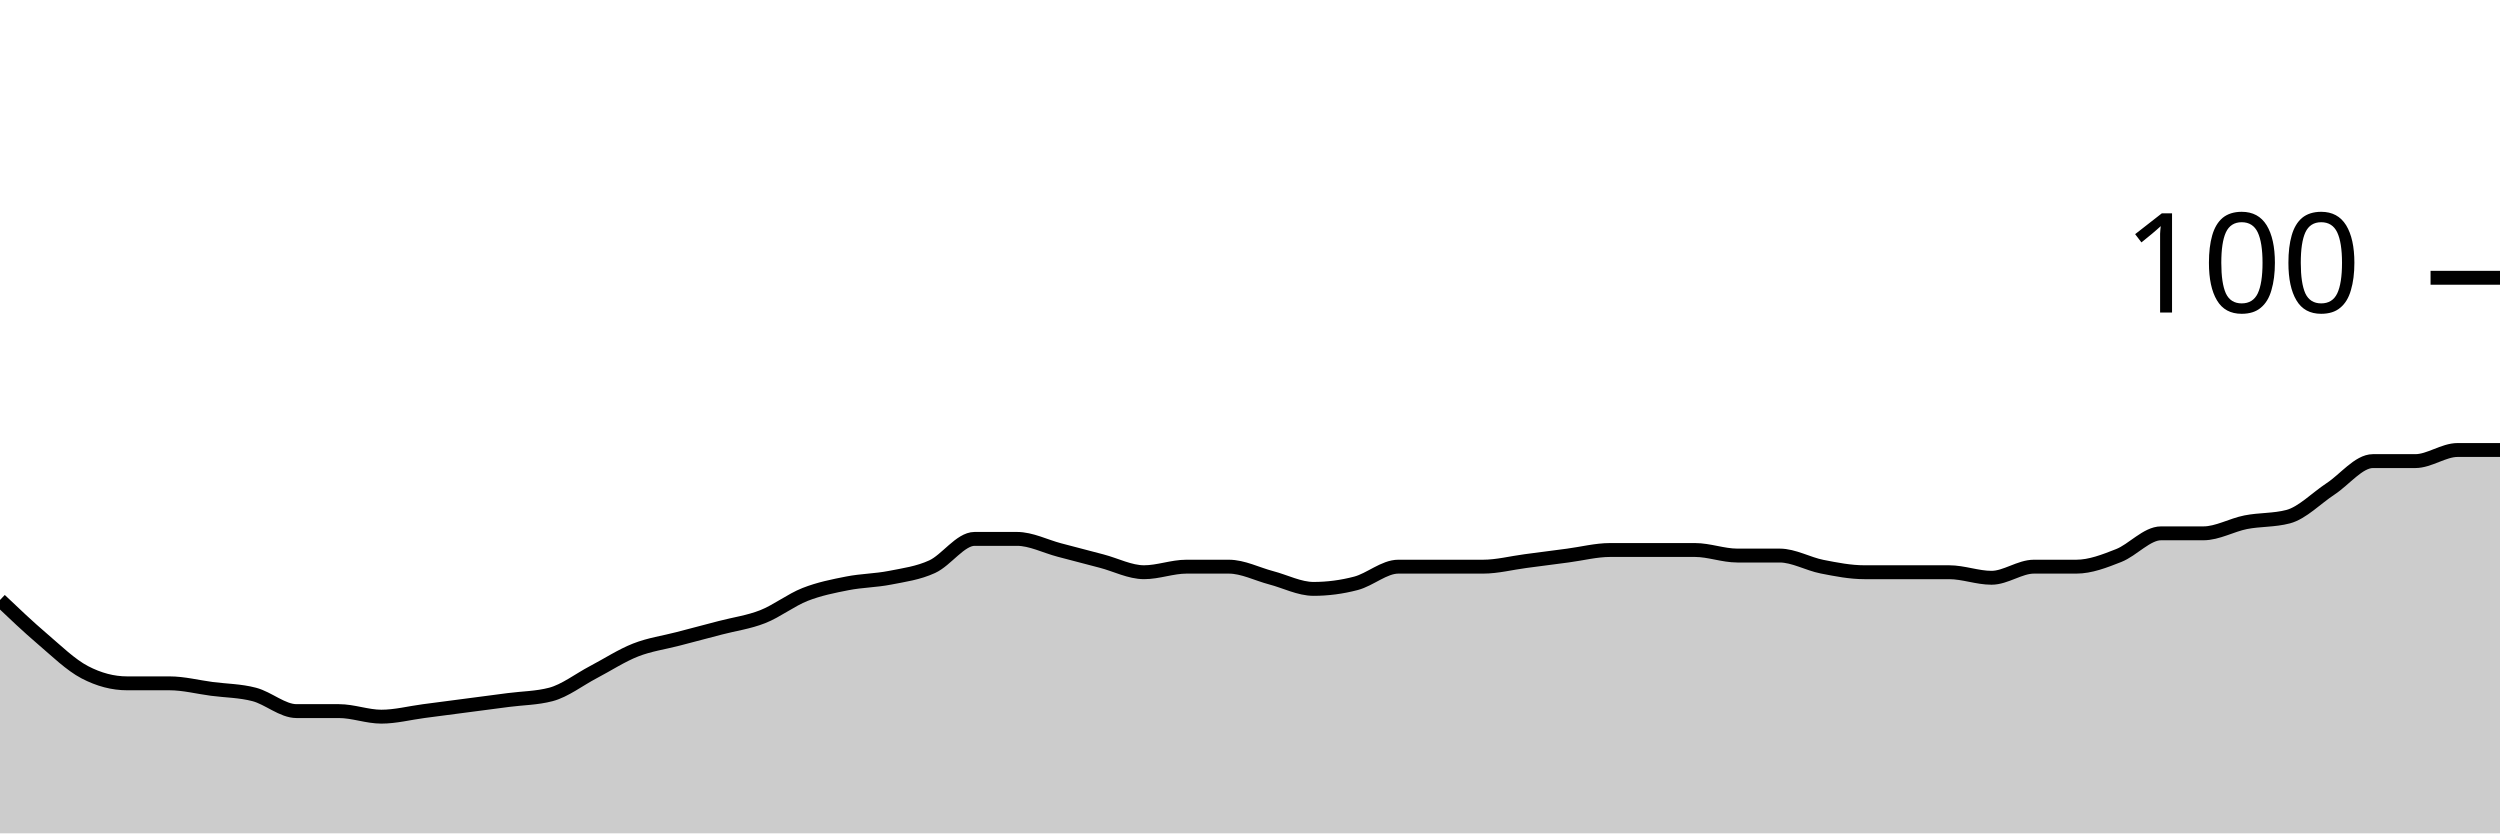
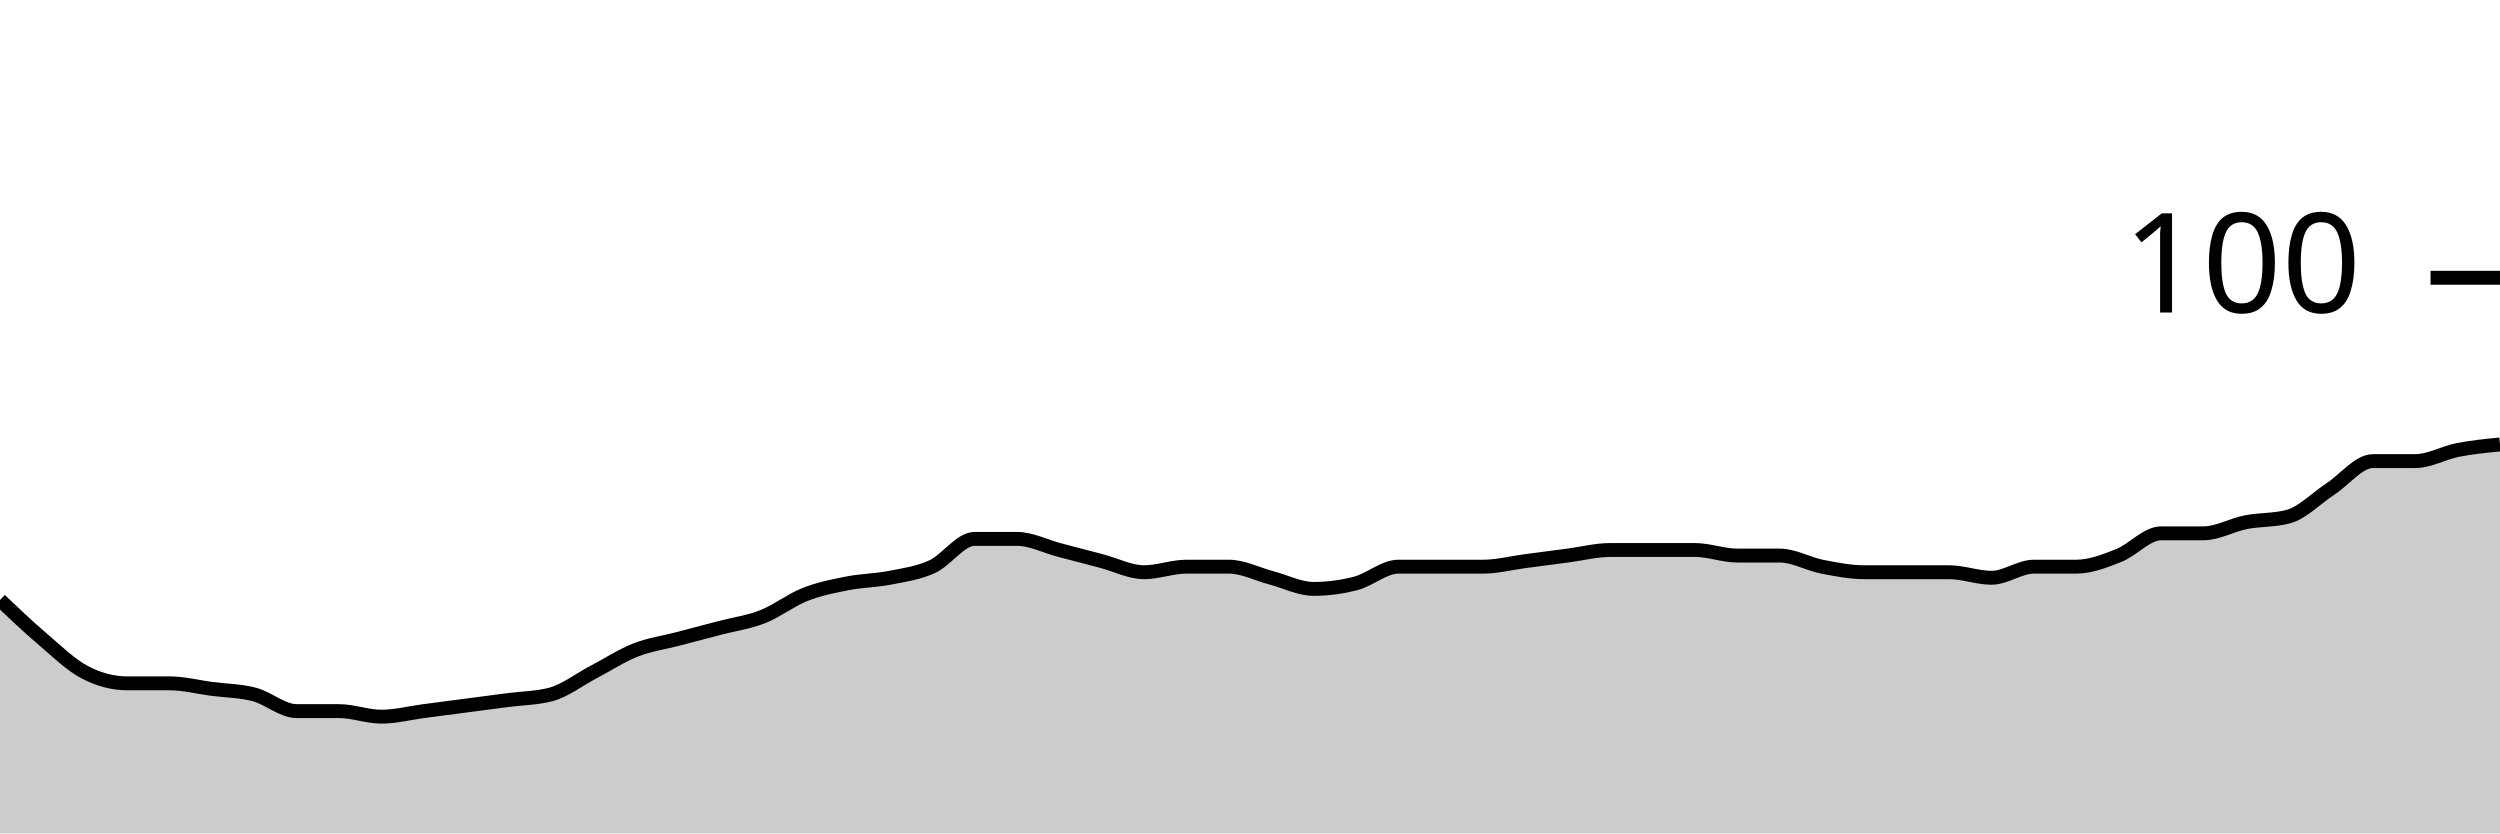
<svg xmlns="http://www.w3.org/2000/svg" viewBox="0 0 180 60">
  <g transform="translate(0,20)">
-     <path class="area" fill="rgba(0, 0, 0, 0.2)" d="M0,23.2C1.017,24.167,2.034,25.133,3.051,26C4.068,26.867,5.085,27.867,6.102,28.4C7.119,28.933,8.136,29.2,9.153,29.2C10.169,29.2,11.186,29.2,12.203,29.2C13.22,29.2,14.237,29.467,15.254,29.6C16.271,29.733,17.288,29.733,18.305,30C19.322,30.267,20.339,31.2,21.356,31.2C22.373,31.2,23.39,31.2,24.407,31.2C25.424,31.2,26.441,31.6,27.458,31.6C28.475,31.6,29.492,31.333,30.508,31.2C31.525,31.067,32.542,30.933,33.559,30.8C34.576,30.667,35.593,30.533,36.61,30.4C37.627,30.267,38.644,30.267,39.661,30C40.678,29.733,41.695,28.933,42.712,28.4C43.729,27.867,44.746,27.2,45.763,26.8C46.78,26.4,47.797,26.267,48.814,26C49.831,25.733,50.847,25.467,51.864,25.2C52.881,24.933,53.898,24.8,54.915,24.4C55.932,24,56.949,23.2,57.966,22.8C58.983,22.4,60,22.2,61.017,22C62.034,21.8,63.051,21.8,64.068,21.6C65.085,21.4,66.102,21.267,67.119,20.8C68.136,20.333,69.153,18.8,70.169,18.8C71.186,18.8,72.203,18.8,73.22,18.8C74.237,18.8,75.254,19.333,76.271,19.6C77.288,19.867,78.305,20.133,79.322,20.4C80.339,20.667,81.356,21.2,82.373,21.2C83.39,21.2,84.407,20.8,85.424,20.8C86.441,20.8,87.458,20.8,88.475,20.8C89.492,20.8,90.508,21.333,91.525,21.6C92.542,21.867,93.559,22.4,94.576,22.4C95.593,22.4,96.61,22.267,97.627,22C98.644,21.733,99.661,20.8,100.678,20.8C101.695,20.8,102.712,20.8,103.729,20.8C104.746,20.8,105.763,20.8,106.78,20.8C107.797,20.8,108.814,20.533,109.831,20.4C110.847,20.267,111.864,20.133,112.881,20C113.898,19.867,114.915,19.6,115.932,19.6C116.949,19.6,117.966,19.6,118.983,19.6C120,19.6,121.017,19.6,122.034,19.6C123.051,19.6,124.068,20,125.085,20C126.102,20,127.119,20,128.136,20C129.153,20,130.169,20.6,131.186,20.8C132.203,21,133.22,21.2,134.237,21.2C135.254,21.2,136.271,21.2,137.288,21.2C138.305,21.2,139.322,21.2,140.339,21.2C141.356,21.2,142.373,21.6,143.39,21.6C144.407,21.6,145.424,20.8,146.441,20.8C147.458,20.8,148.475,20.8,149.492,20.8C150.508,20.8,151.525,20.4,152.542,20C153.559,19.6,154.576,18.4,155.593,18.4C156.61,18.4,157.627,18.4,158.644,18.4C159.661,18.4,160.678,17.8,161.695,17.6C162.712,17.4,163.729,17.467,164.746,17.2C165.763,16.933,166.78,15.867,167.797,15.2C168.814,14.533,169.831,13.2,170.847,13.2C171.864,13.2,172.881,13.2,173.898,13.2C174.915,13.2,175.932,12.4,176.949,12.4C177.966,12.4,178.983,12.4,180,12.4L180,40C178.983,40,177.966,40,176.949,40C175.932,40,174.915,40,173.898,40C172.881,40,171.864,40,170.847,40C169.831,40,168.814,40,167.797,40C166.78,40,165.763,40,164.746,40C163.729,40,162.712,40,161.695,40C160.678,40,159.661,40,158.644,40C157.627,40,156.61,40,155.593,40C154.576,40,153.559,40,152.542,40C151.525,40,150.508,40,149.492,40C148.475,40,147.458,40,146.441,40C145.424,40,144.407,40,143.39,40C142.373,40,141.356,40,140.339,40C139.322,40,138.305,40,137.288,40C136.271,40,135.254,40,134.237,40C133.22,40,132.203,40,131.186,40C130.169,40,129.153,40,128.136,40C127.119,40,126.102,40,125.085,40C124.068,40,123.051,40,122.034,40C121.017,40,120,40,118.983,40C117.966,40,116.949,40,115.932,40C114.915,40,113.898,40,112.881,40C111.864,40,110.847,40,109.831,40C108.814,40,107.797,40,106.78,40C105.763,40,104.746,40,103.729,40C102.712,40,101.695,40,100.678,40C99.661,40,98.644,40,97.627,40C96.61,40,95.593,40,94.576,40C93.559,40,92.542,40,91.525,40C90.508,40,89.492,40,88.475,40C87.458,40,86.441,40,85.424,40C84.407,40,83.39,40,82.373,40C81.356,40,80.339,40,79.322,40C78.305,40,77.288,40,76.271,40C75.254,40,74.237,40,73.22,40C72.203,40,71.186,40,70.169,40C69.153,40,68.136,40,67.119,40C66.102,40,65.085,40,64.068,40C63.051,40,62.034,40,61.017,40C60,40,58.983,40,57.966,40C56.949,40,55.932,40,54.915,40C53.898,40,52.881,40,51.864,40C50.847,40,49.831,40,48.814,40C47.797,40,46.78,40,45.763,40C44.746,40,43.729,40,42.712,40C41.695,40,40.678,40,39.661,40C38.644,40,37.627,40,36.61,40C35.593,40,34.576,40,33.559,40C32.542,40,31.525,40,30.508,40C29.492,40,28.475,40,27.458,40C26.441,40,25.424,40,24.407,40C23.39,40,22.373,40,21.356,40C20.339,40,19.322,40,18.305,40C17.288,40,16.271,40,15.254,40C14.237,40,13.22,40,12.203,40C11.186,40,10.169,40,9.153,40C8.136,40,7.119,40,6.102,40C5.085,40,4.068,40,3.051,40C2.034,40,1.017,40,0,40Z" />
-     <path class="line" stroke="black" fill="none" d="M0,23.2C1.017,24.167,2.034,25.133,3.051,26C4.068,26.867,5.085,27.867,6.102,28.4C7.119,28.933,8.136,29.2,9.153,29.2C10.169,29.2,11.186,29.2,12.203,29.2C13.22,29.2,14.237,29.467,15.254,29.6C16.271,29.733,17.288,29.733,18.305,30C19.322,30.267,20.339,31.2,21.356,31.2C22.373,31.2,23.39,31.2,24.407,31.2C25.424,31.2,26.441,31.6,27.458,31.6C28.475,31.6,29.492,31.333,30.508,31.2C31.525,31.067,32.542,30.933,33.559,30.8C34.576,30.667,35.593,30.533,36.61,30.4C37.627,30.267,38.644,30.267,39.661,30C40.678,29.733,41.695,28.933,42.712,28.4C43.729,27.867,44.746,27.2,45.763,26.8C46.78,26.4,47.797,26.267,48.814,26C49.831,25.733,50.847,25.467,51.864,25.2C52.881,24.933,53.898,24.8,54.915,24.4C55.932,24,56.949,23.2,57.966,22.8C58.983,22.4,60,22.2,61.017,22C62.034,21.8,63.051,21.8,64.068,21.6C65.085,21.4,66.102,21.267,67.119,20.8C68.136,20.333,69.153,18.8,70.169,18.8C71.186,18.8,72.203,18.8,73.22,18.8C74.237,18.8,75.254,19.333,76.271,19.6C77.288,19.867,78.305,20.133,79.322,20.4C80.339,20.667,81.356,21.2,82.373,21.2C83.39,21.2,84.407,20.8,85.424,20.8C86.441,20.8,87.458,20.8,88.475,20.8C89.492,20.8,90.508,21.333,91.525,21.6C92.542,21.867,93.559,22.4,94.576,22.4C95.593,22.4,96.61,22.267,97.627,22C98.644,21.733,99.661,20.8,100.678,20.8C101.695,20.8,102.712,20.8,103.729,20.8C104.746,20.8,105.763,20.8,106.78,20.8C107.797,20.8,108.814,20.533,109.831,20.4C110.847,20.267,111.864,20.133,112.881,20C113.898,19.867,114.915,19.6,115.932,19.6C116.949,19.6,117.966,19.6,118.983,19.6C120,19.6,121.017,19.6,122.034,19.6C123.051,19.6,124.068,20,125.085,20C126.102,20,127.119,20,128.136,20C129.153,20,130.169,20.6,131.186,20.8C132.203,21,133.22,21.2,134.237,21.2C135.254,21.2,136.271,21.2,137.288,21.2C138.305,21.2,139.322,21.2,140.339,21.2C141.356,21.2,142.373,21.6,143.39,21.6C144.407,21.6,145.424,20.8,146.441,20.8C147.458,20.8,148.475,20.8,149.492,20.8C150.508,20.8,151.525,20.4,152.542,20C153.559,19.6,154.576,18.4,155.593,18.4C156.61,18.4,157.627,18.4,158.644,18.4C159.661,18.4,160.678,17.8,161.695,17.6C162.712,17.4,163.729,17.467,164.746,17.2C165.763,16.933,166.78,15.867,167.797,15.2C168.814,14.533,169.831,13.2,170.847,13.2C171.864,13.2,172.881,13.2,173.898,13.2C174.915,13.2,175.932,12.4,176.949,12.4C177.966,12.4,178.983,12.4,180,12.4" />
+     <path class="area" fill="rgba(0, 0, 0, 0.2)" d="M0,23.2C1.017,24.167,2.034,25.133,3.051,26C4.068,26.867,5.085,27.867,6.102,28.4C7.119,28.933,8.136,29.2,9.153,29.2C10.169,29.2,11.186,29.2,12.203,29.2C13.22,29.2,14.237,29.467,15.254,29.6C16.271,29.733,17.288,29.733,18.305,30C19.322,30.267,20.339,31.2,21.356,31.2C22.373,31.2,23.39,31.2,24.407,31.2C25.424,31.2,26.441,31.6,27.458,31.6C28.475,31.6,29.492,31.333,30.508,31.2C31.525,31.067,32.542,30.933,33.559,30.8C34.576,30.667,35.593,30.533,36.61,30.4C37.627,30.267,38.644,30.267,39.661,30C40.678,29.733,41.695,28.933,42.712,28.4C43.729,27.867,44.746,27.2,45.763,26.8C46.78,26.4,47.797,26.267,48.814,26C49.831,25.733,50.847,25.467,51.864,25.2C52.881,24.933,53.898,24.8,54.915,24.4C55.932,24,56.949,23.2,57.966,22.8C58.983,22.4,60,22.2,61.017,22C62.034,21.8,63.051,21.8,64.068,21.6C65.085,21.4,66.102,21.267,67.119,20.8C68.136,20.333,69.153,18.8,70.169,18.8C71.186,18.8,72.203,18.8,73.22,18.8C74.237,18.8,75.254,19.333,76.271,19.6C77.288,19.867,78.305,20.133,79.322,20.4C80.339,20.667,81.356,21.2,82.373,21.2C83.39,21.2,84.407,20.8,85.424,20.8C86.441,20.8,87.458,20.8,88.475,20.8C89.492,20.8,90.508,21.333,91.525,21.6C92.542,21.867,93.559,22.4,94.576,22.4C95.593,22.4,96.61,22.267,97.627,22C98.644,21.733,99.661,20.8,100.678,20.8C101.695,20.8,102.712,20.8,103.729,20.8C104.746,20.8,105.763,20.8,106.78,20.8C107.797,20.8,108.814,20.533,109.831,20.4C110.847,20.267,111.864,20.133,112.881,20C113.898,19.867,114.915,19.6,115.932,19.6C116.949,19.6,117.966,19.6,118.983,19.6C120,19.6,121.017,19.6,122.034,19.6C123.051,19.6,124.068,20,125.085,20C126.102,20,127.119,20,128.136,20C129.153,20,130.169,20.6,131.186,20.8C132.203,21,133.22,21.2,134.237,21.2C135.254,21.2,136.271,21.2,137.288,21.2C138.305,21.2,139.322,21.2,140.339,21.2C141.356,21.2,142.373,21.6,143.39,21.6C144.407,21.6,145.424,20.8,146.441,20.8C147.458,20.8,148.475,20.8,149.492,20.8C150.508,20.8,151.525,20.4,152.542,20C153.559,19.6,154.576,18.4,155.593,18.4C156.61,18.4,157.627,18.4,158.644,18.4C159.661,18.4,160.678,17.8,161.695,17.6C162.712,17.4,163.729,17.467,164.746,17.2C165.763,16.933,166.78,15.867,167.797,15.2C168.814,14.533,169.831,13.2,170.847,13.2C171.864,13.2,172.881,13.2,173.898,13.2C174.915,13.2,175.932,12.6,176.949,12.4C177.966,12.2,178.983,12.1,180,12L180,40C178.983,40,177.966,40,176.949,40C175.932,40,174.915,40,173.898,40C172.881,40,171.864,40,170.847,40C169.831,40,168.814,40,167.797,40C166.78,40,165.763,40,164.746,40C163.729,40,162.712,40,161.695,40C160.678,40,159.661,40,158.644,40C157.627,40,156.61,40,155.593,40C154.576,40,153.559,40,152.542,40C151.525,40,150.508,40,149.492,40C148.475,40,147.458,40,146.441,40C145.424,40,144.407,40,143.39,40C142.373,40,141.356,40,140.339,40C139.322,40,138.305,40,137.288,40C136.271,40,135.254,40,134.237,40C133.22,40,132.203,40,131.186,40C130.169,40,129.153,40,128.136,40C127.119,40,126.102,40,125.085,40C124.068,40,123.051,40,122.034,40C121.017,40,120,40,118.983,40C117.966,40,116.949,40,115.932,40C114.915,40,113.898,40,112.881,40C111.864,40,110.847,40,109.831,40C108.814,40,107.797,40,106.78,40C105.763,40,104.746,40,103.729,40C102.712,40,101.695,40,100.678,40C99.661,40,98.644,40,97.627,40C96.61,40,95.593,40,94.576,40C93.559,40,92.542,40,91.525,40C90.508,40,89.492,40,88.475,40C87.458,40,86.441,40,85.424,40C84.407,40,83.39,40,82.373,40C81.356,40,80.339,40,79.322,40C78.305,40,77.288,40,76.271,40C75.254,40,74.237,40,73.22,40C72.203,40,71.186,40,70.169,40C69.153,40,68.136,40,67.119,40C66.102,40,65.085,40,64.068,40C63.051,40,62.034,40,61.017,40C60,40,58.983,40,57.966,40C56.949,40,55.932,40,54.915,40C53.898,40,52.881,40,51.864,40C50.847,40,49.831,40,48.814,40C47.797,40,46.78,40,45.763,40C44.746,40,43.729,40,42.712,40C41.695,40,40.678,40,39.661,40C38.644,40,37.627,40,36.61,40C35.593,40,34.576,40,33.559,40C32.542,40,31.525,40,30.508,40C29.492,40,28.475,40,27.458,40C26.441,40,25.424,40,24.407,40C23.39,40,22.373,40,21.356,40C20.339,40,19.322,40,18.305,40C17.288,40,16.271,40,15.254,40C14.237,40,13.22,40,12.203,40C11.186,40,10.169,40,9.153,40C8.136,40,7.119,40,6.102,40C5.085,40,4.068,40,3.051,40C2.034,40,1.017,40,0,40Z" />
+     <path class="line" stroke="black" fill="none" d="M0,23.2C1.017,24.167,2.034,25.133,3.051,26C4.068,26.867,5.085,27.867,6.102,28.4C7.119,28.933,8.136,29.2,9.153,29.2C10.169,29.2,11.186,29.2,12.203,29.2C13.22,29.2,14.237,29.467,15.254,29.6C16.271,29.733,17.288,29.733,18.305,30C19.322,30.267,20.339,31.2,21.356,31.2C22.373,31.2,23.39,31.2,24.407,31.2C25.424,31.2,26.441,31.6,27.458,31.6C28.475,31.6,29.492,31.333,30.508,31.2C31.525,31.067,32.542,30.933,33.559,30.8C34.576,30.667,35.593,30.533,36.61,30.4C37.627,30.267,38.644,30.267,39.661,30C40.678,29.733,41.695,28.933,42.712,28.4C43.729,27.867,44.746,27.2,45.763,26.8C46.78,26.4,47.797,26.267,48.814,26C49.831,25.733,50.847,25.467,51.864,25.2C52.881,24.933,53.898,24.8,54.915,24.4C55.932,24,56.949,23.2,57.966,22.8C58.983,22.4,60,22.2,61.017,22C62.034,21.8,63.051,21.8,64.068,21.6C65.085,21.4,66.102,21.267,67.119,20.8C68.136,20.333,69.153,18.8,70.169,18.8C71.186,18.8,72.203,18.8,73.22,18.8C74.237,18.8,75.254,19.333,76.271,19.6C77.288,19.867,78.305,20.133,79.322,20.4C80.339,20.667,81.356,21.2,82.373,21.2C83.39,21.2,84.407,20.8,85.424,20.8C86.441,20.8,87.458,20.8,88.475,20.8C89.492,20.8,90.508,21.333,91.525,21.6C92.542,21.867,93.559,22.4,94.576,22.4C95.593,22.4,96.61,22.267,97.627,22C98.644,21.733,99.661,20.8,100.678,20.8C101.695,20.8,102.712,20.8,103.729,20.8C104.746,20.8,105.763,20.8,106.78,20.8C107.797,20.8,108.814,20.533,109.831,20.4C110.847,20.267,111.864,20.133,112.881,20C113.898,19.867,114.915,19.6,115.932,19.6C116.949,19.6,117.966,19.6,118.983,19.6C120,19.6,121.017,19.6,122.034,19.6C123.051,19.6,124.068,20,125.085,20C126.102,20,127.119,20,128.136,20C129.153,20,130.169,20.6,131.186,20.8C132.203,21,133.22,21.2,134.237,21.2C135.254,21.2,136.271,21.2,137.288,21.2C138.305,21.2,139.322,21.2,140.339,21.2C141.356,21.2,142.373,21.6,143.39,21.6C144.407,21.6,145.424,20.8,146.441,20.8C147.458,20.8,148.475,20.8,149.492,20.8C150.508,20.8,151.525,20.4,152.542,20C153.559,19.6,154.576,18.4,155.593,18.4C156.61,18.4,157.627,18.4,158.644,18.4C159.661,18.4,160.678,17.8,161.695,17.6C162.712,17.4,163.729,17.467,164.746,17.2C165.763,16.933,166.78,15.867,167.797,15.2C168.814,14.533,169.831,13.2,170.847,13.2C171.864,13.2,172.881,13.2,173.898,13.2C174.915,13.2,175.932,12.6,176.949,12.4C177.966,12.2,178.983,12.1,180,12" />
    <path class="axis-ceiling" stroke-width="1" stroke="black" fill="none" d="M175,0L180,0" />
    <text class="axis-ceiling-label" font-family="sans-serif" text-anchor="end" font-size="10px" x="170" y="2.5">100</text>
  </g>
</svg>
